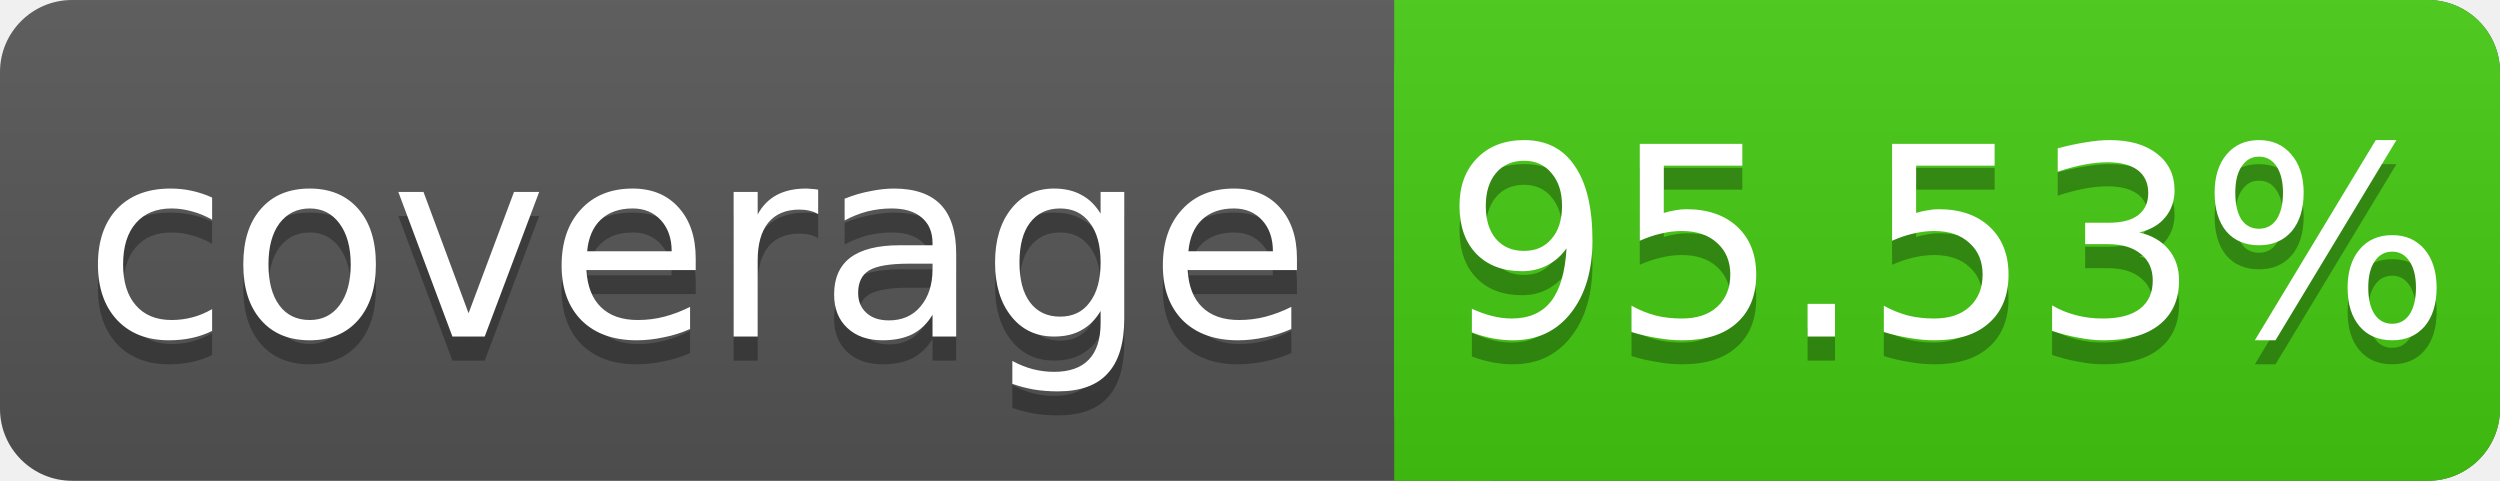
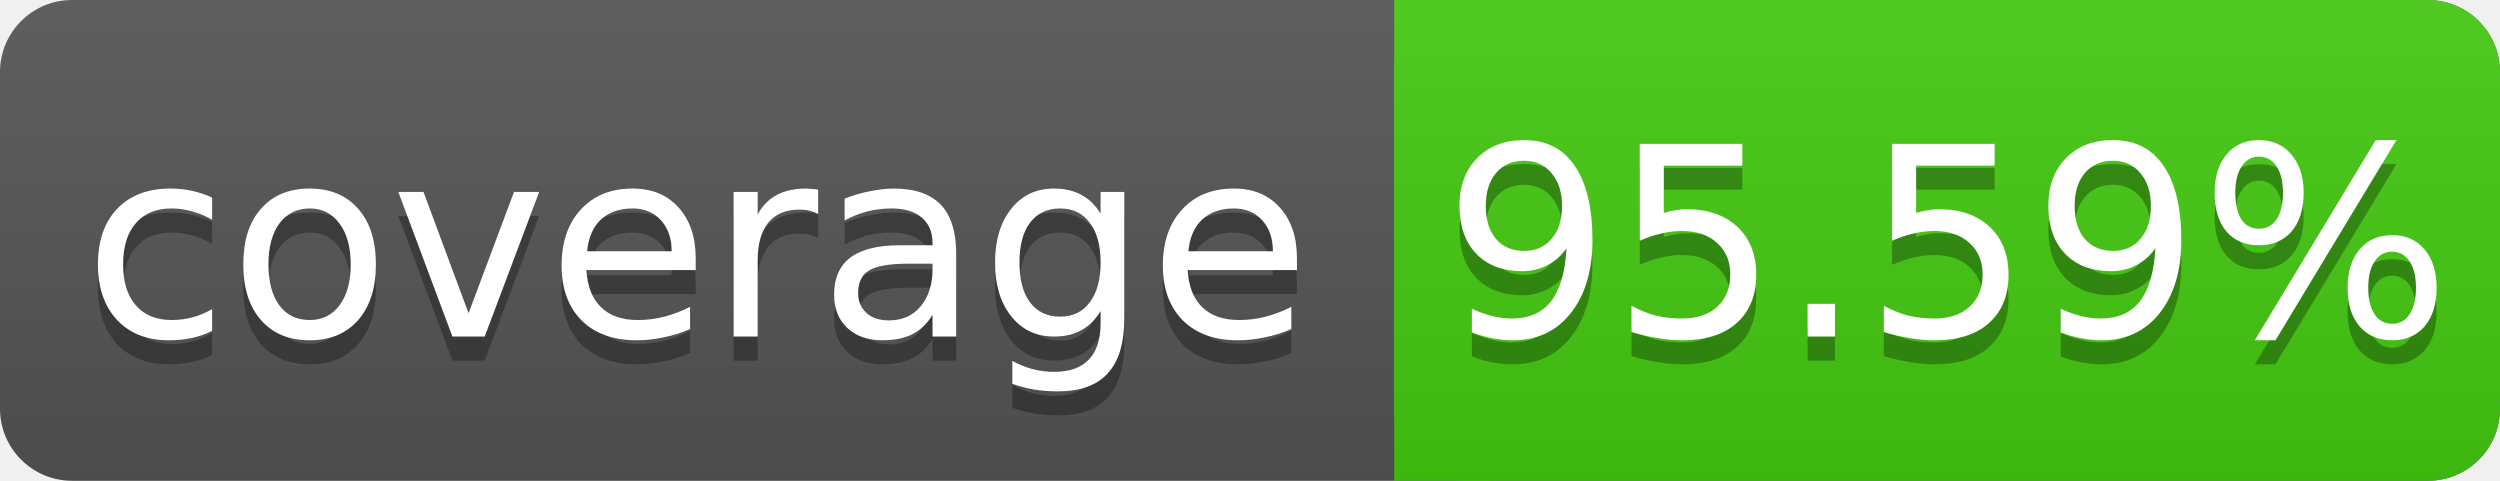
<svg xmlns="http://www.w3.org/2000/svg" width="104" height="20">
  <linearGradient id="s" x2="0" y2="100%">
    <stop offset="0" stop-color="#bbb" stop-opacity=".1" />
    <stop offset="1" stop-opacity=".1" />
  </linearGradient>
  <rect rx="3" width="104" height="20" fill="#555" />
  <rect rx="3" x="58" width="46" height="20" fill="#4c1" />
  <rect x="58" width="4" height="20" fill="#4c1" />
  <rect rx="3" width="104" height="20" fill="url(#s)" />
  <g fill="#fff" text-anchor="middle" font-family="DejaVu Sans,Verdana,Geneva,sans-serif" font-size="11">
    <text x="29" y="15" fill="#010101" fill-opacity=".3">coverage</text>
    <text x="29" y="14">coverage</text>
-     <text x="81" y="15" fill="#010101" fill-opacity=".3">95.53%</text>
-     <text x="81" y="14">95.53%</text>
+     <text x="81" y="15" fill="#010101" fill-opacity=".3">95.59%</text>
+     <text x="81" y="14">95.59%</text>
  </g>
</svg>
